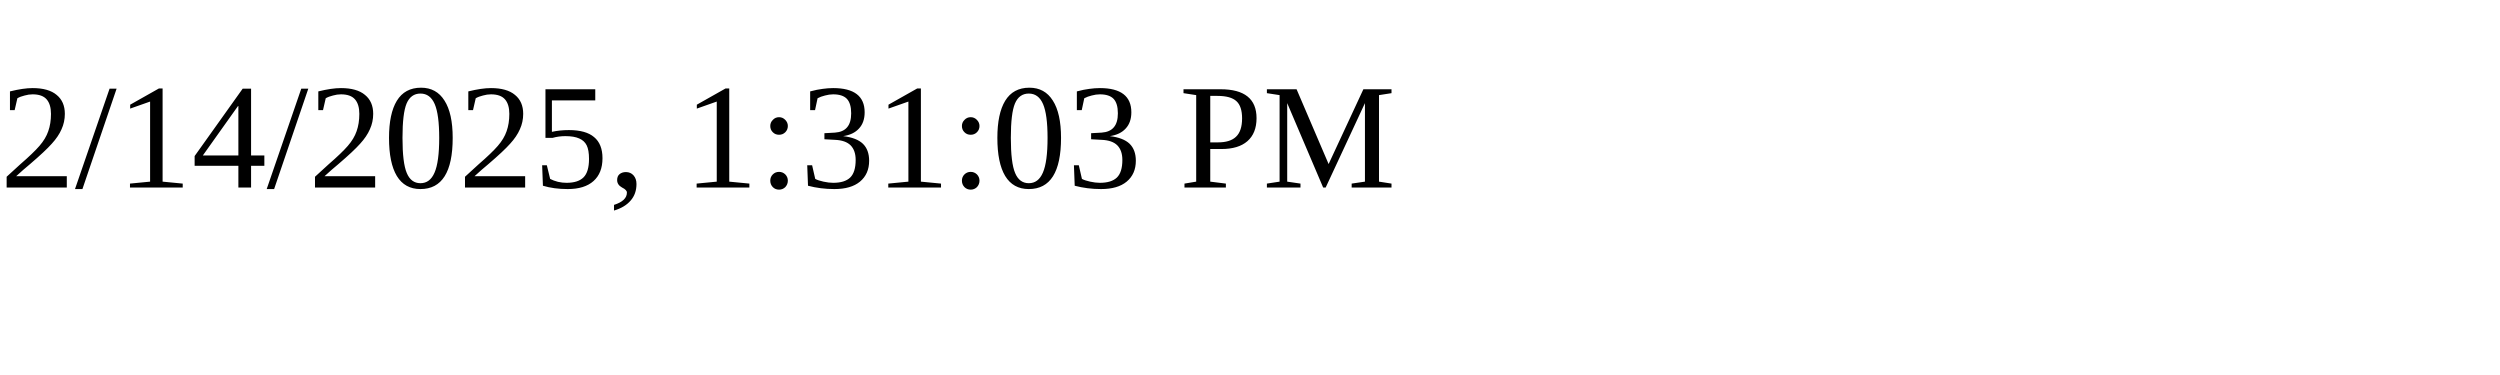
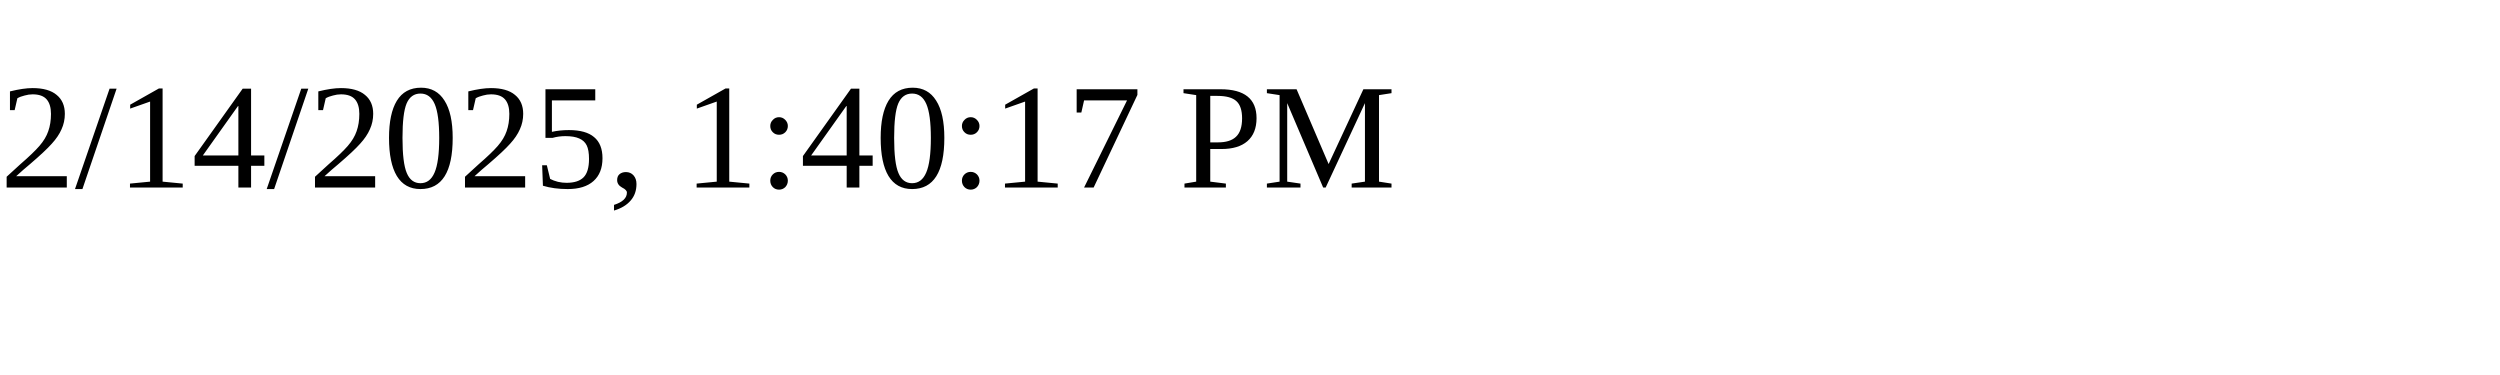
<svg xmlns="http://www.w3.org/2000/svg" height="30" width="200">
-   <text x="0" y="15">2/14/2025, 1:31:03 PM</text>
+   <text x="0" y="15">2/14/2025, 1:40:17 PM</text>
</svg>
